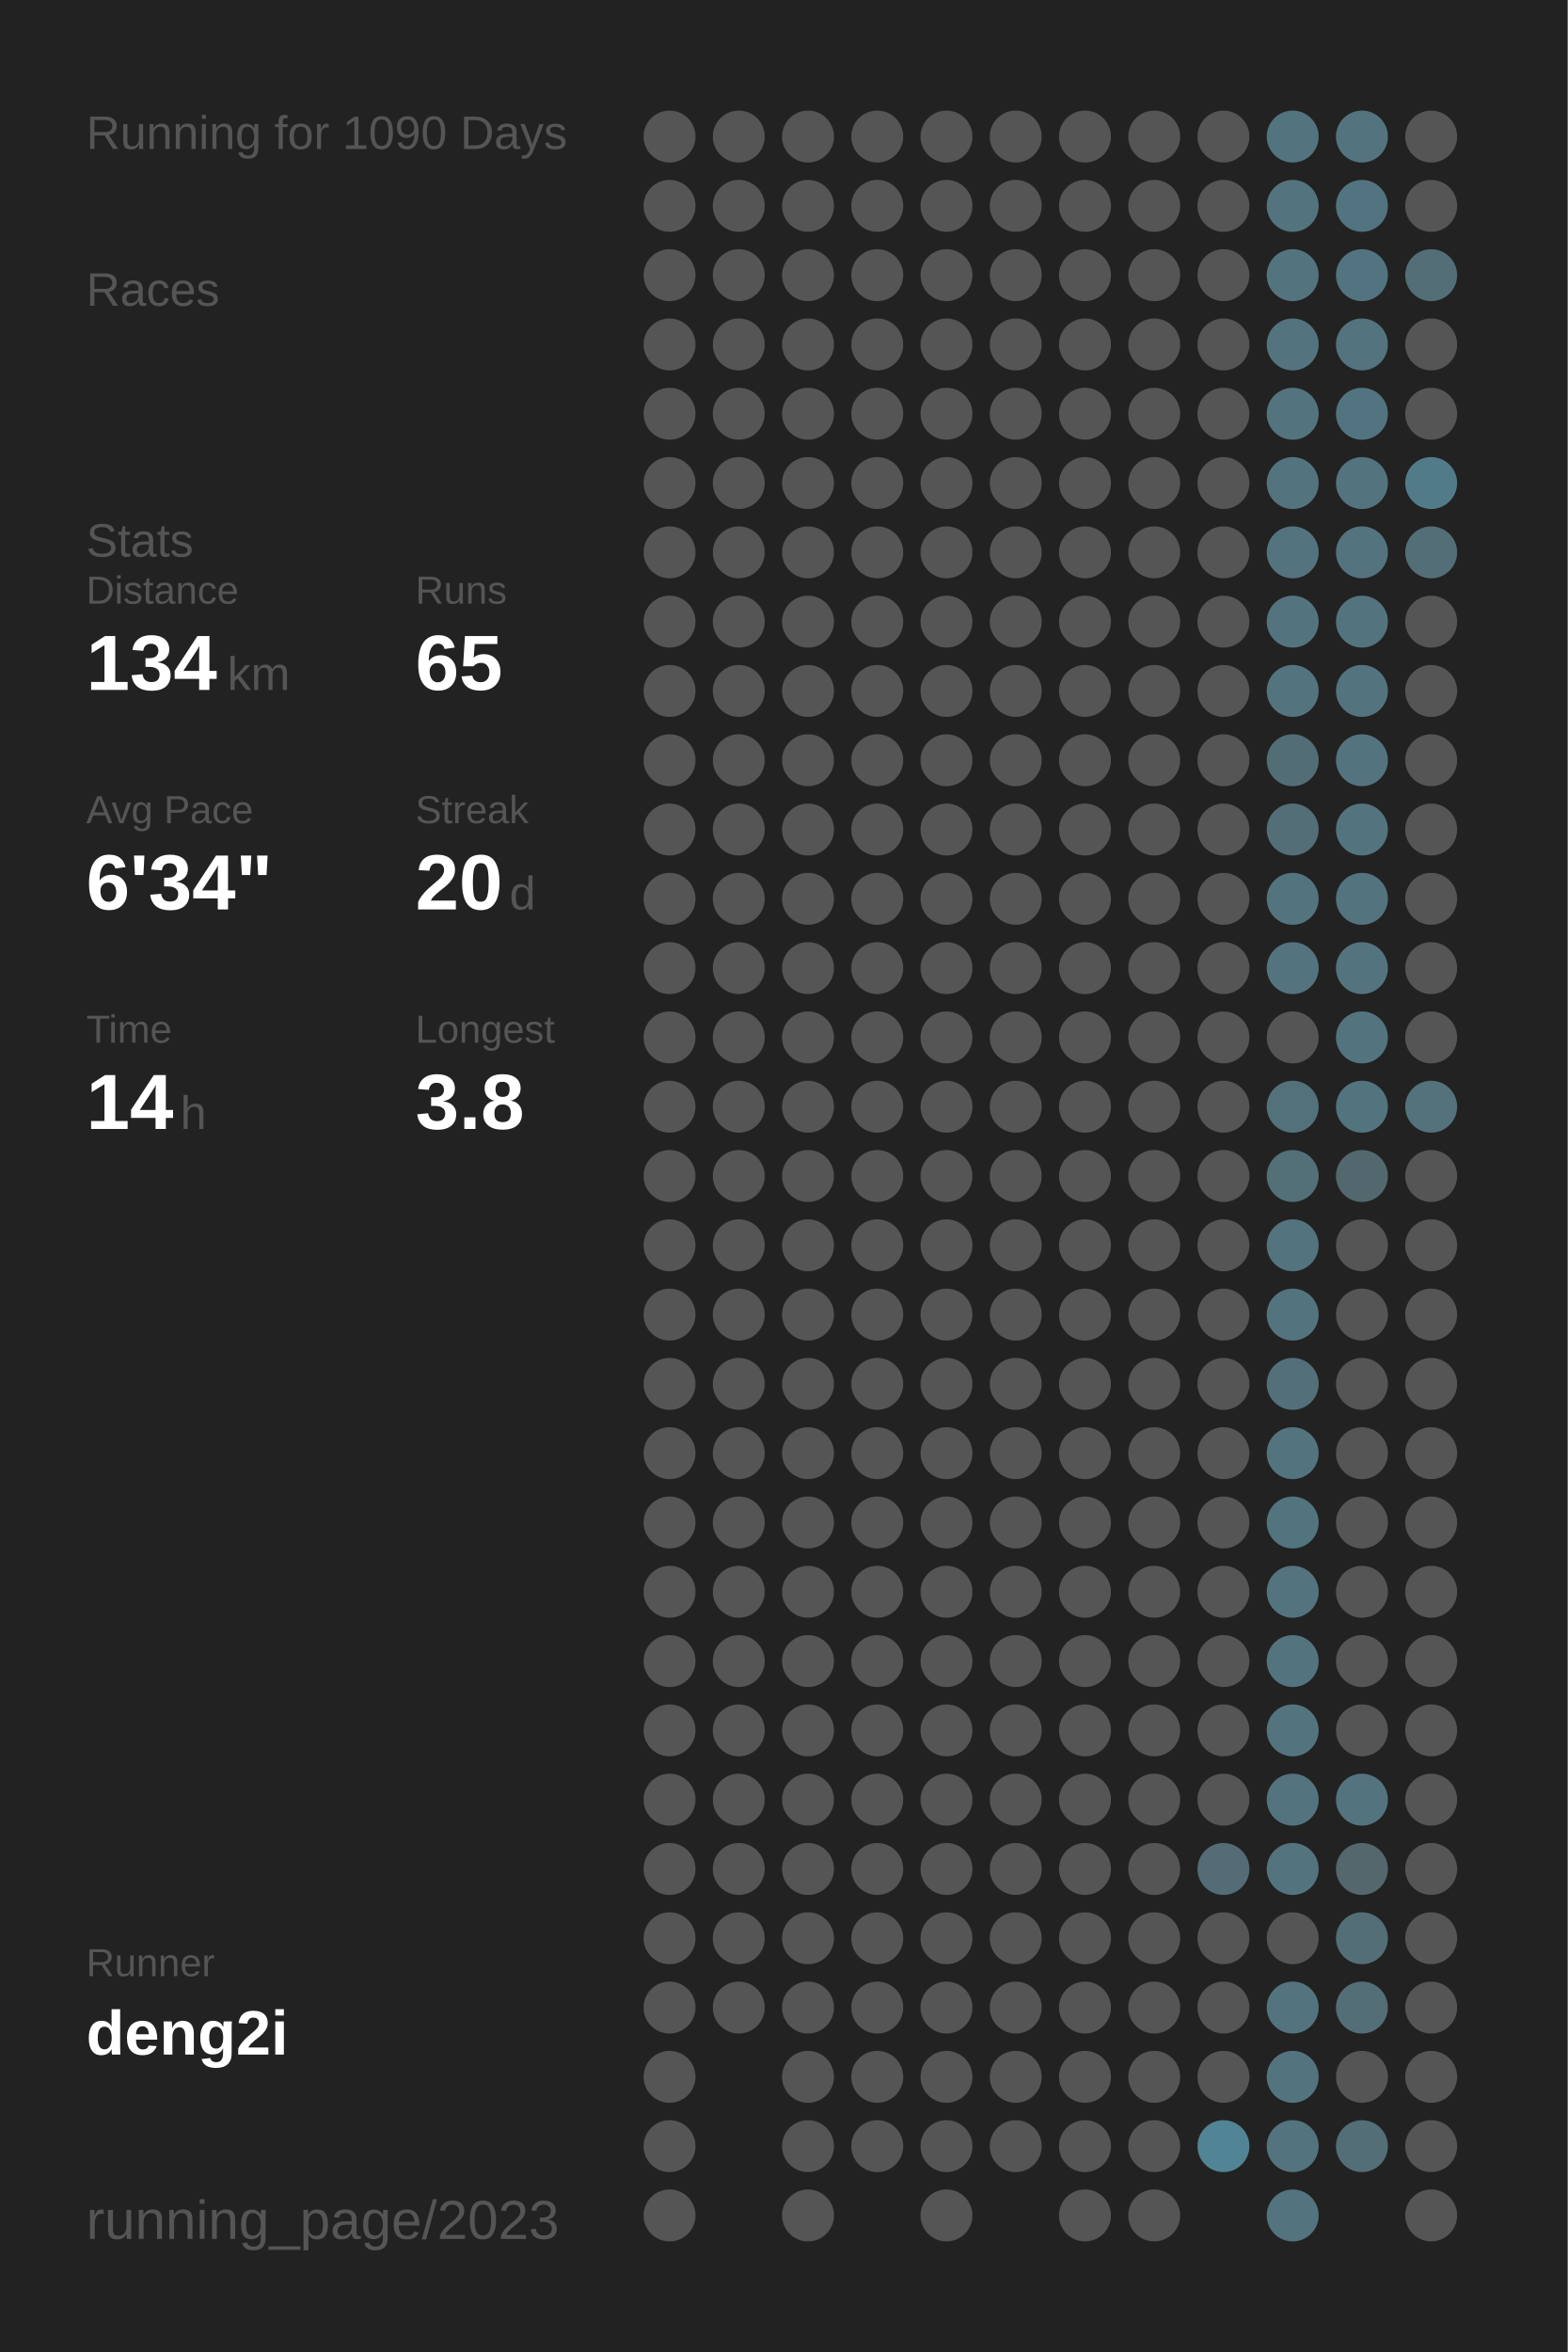
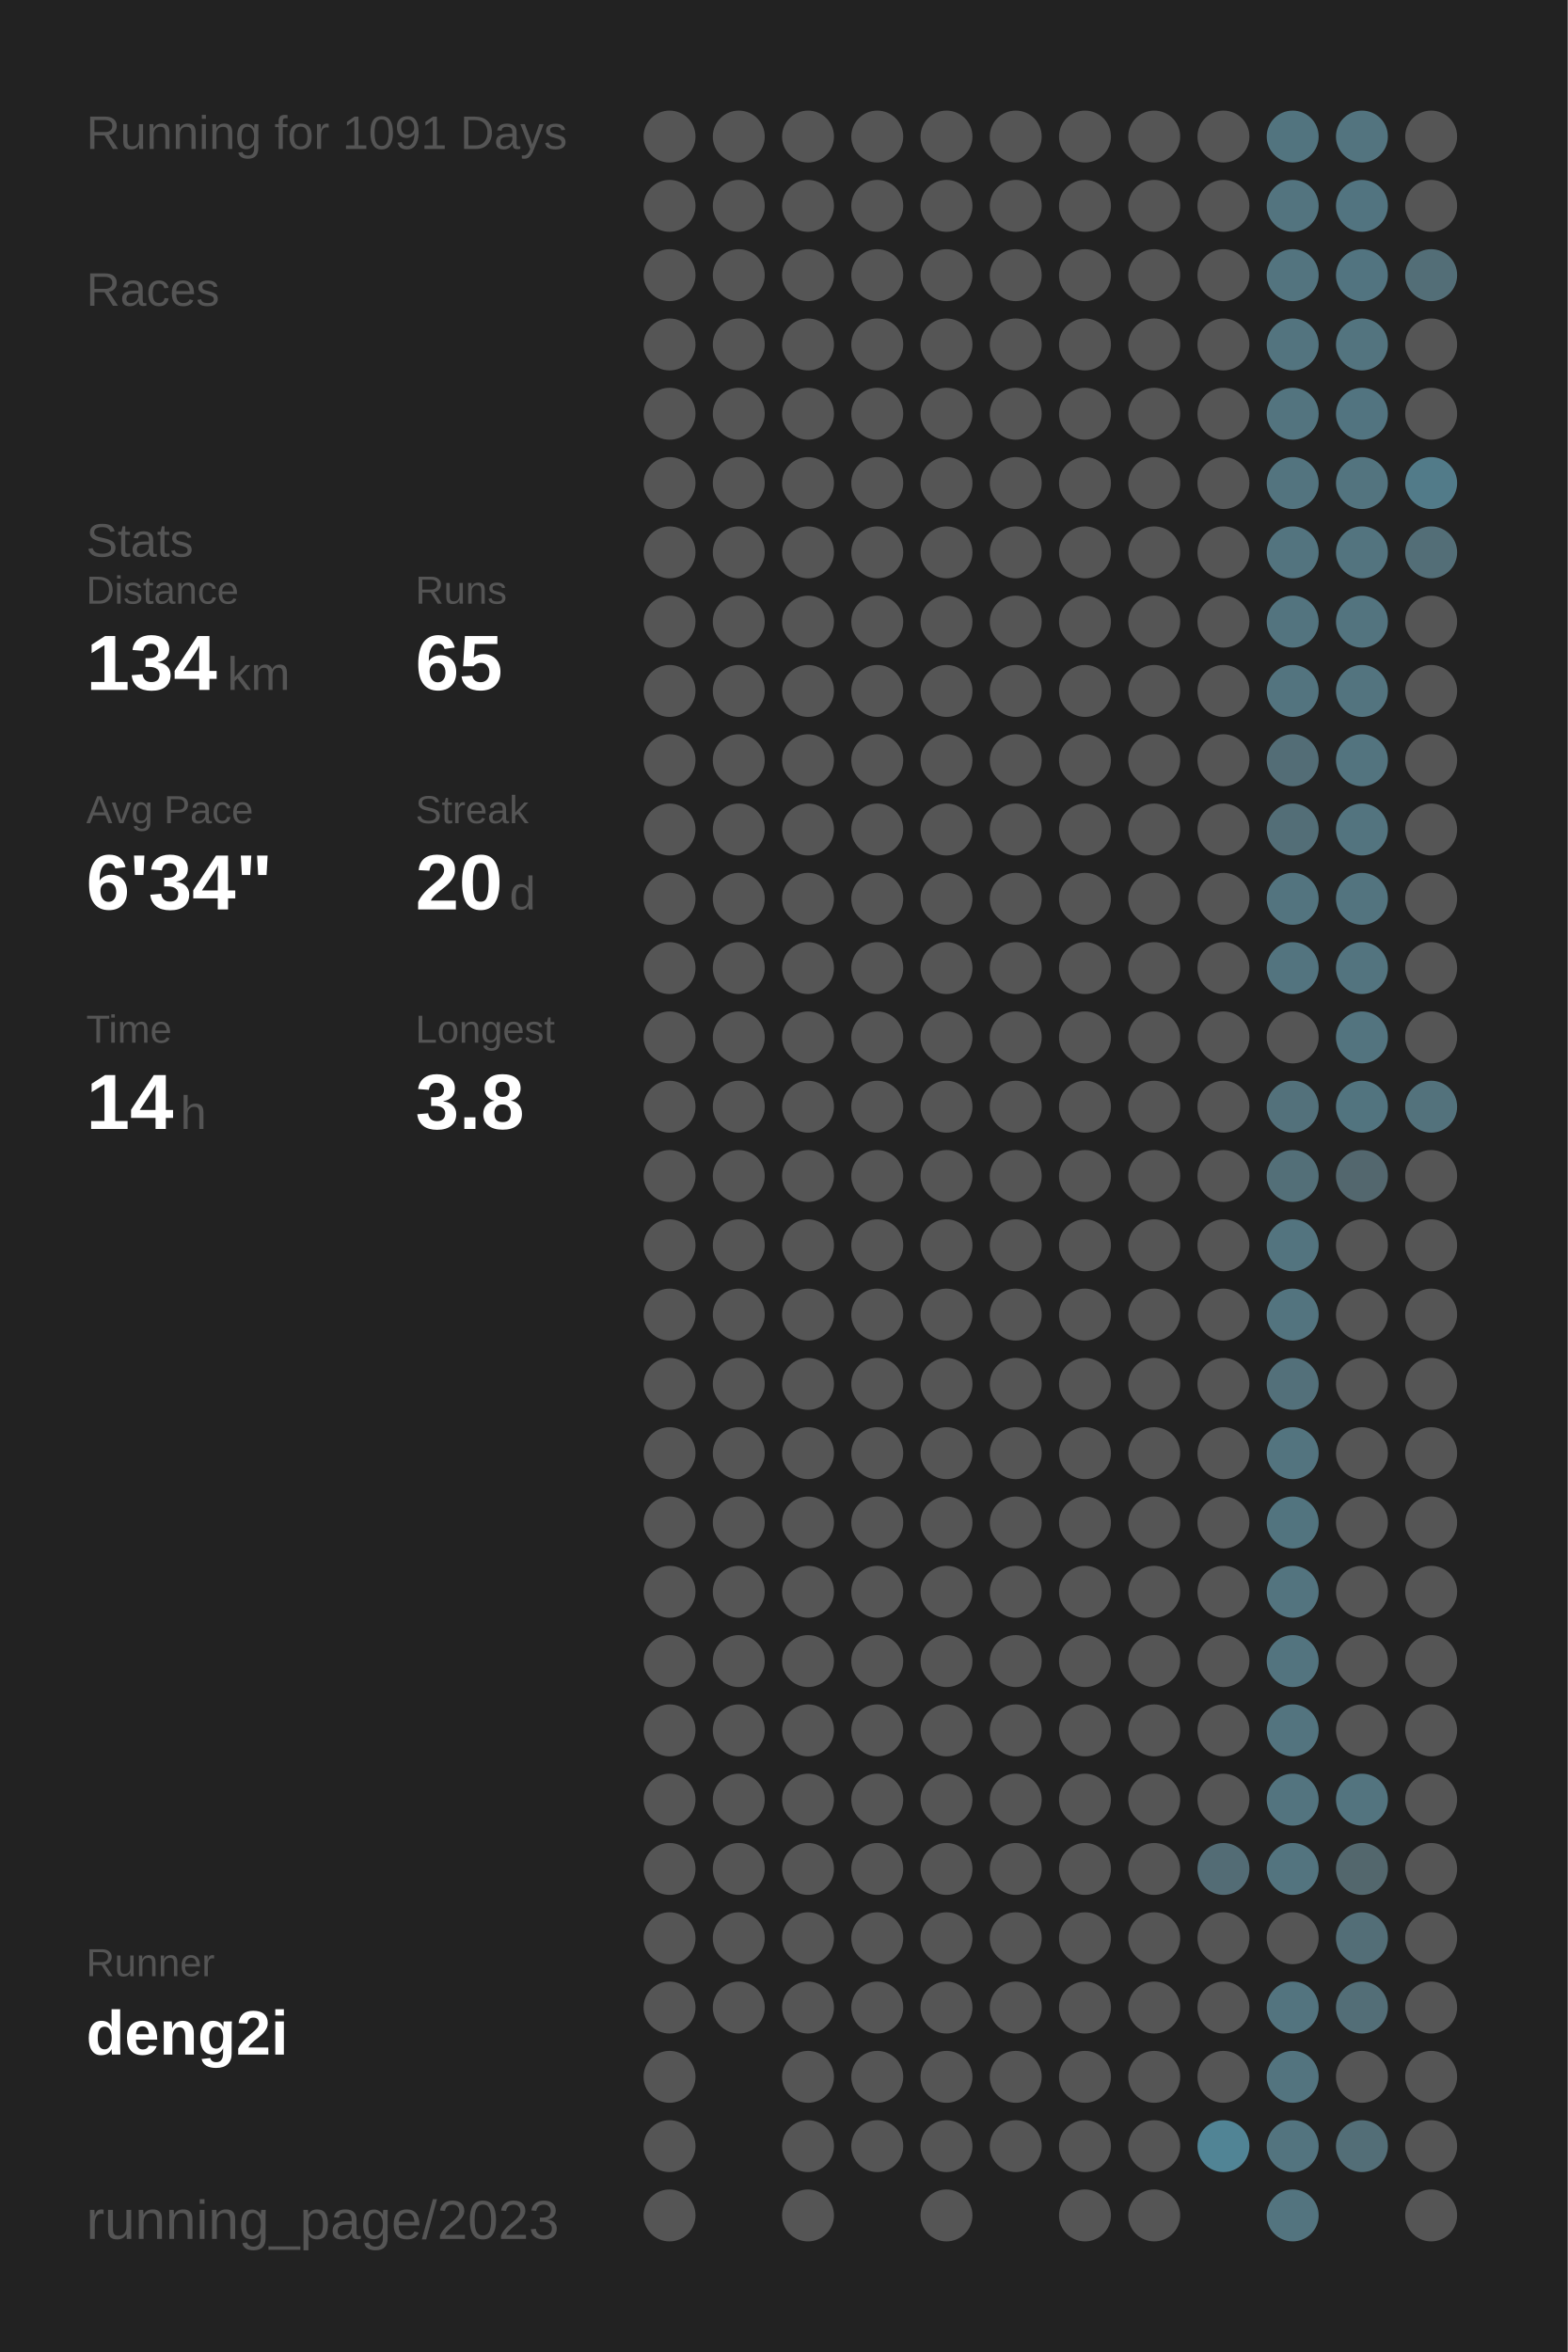
<svg xmlns="http://www.w3.org/2000/svg" baseProfile="full" height="300mm" version="1.1" viewBox="0,0,200,300" width="200mm">
  <defs />
  <rect fill="#222222" height="300" width="200" x="0" y="0" />
-   <text fill="#555555" style="font-size:6px; font-family:Arial;" x="11" y="19">Running for 1090 Days</text>
+   <text fill="#555555" style="font-size:6px; font-family:Arial;" x="11" y="19">Running for 1091 Days</text>
  <text fill="#555555" style="font-size:6px; font-family:Arial;" x="11" y="39">Races</text>
  <text fill="#555555" style="font-size:6px; font-family:Arial;" x="11" y="71">Stats</text>
  <text fill="#555555" style="font-size:5px; font-family:Arial;" x="11" y="77">Distance</text>
  <text fill="#FFFFFF" style="font-size:10px; font-family:Arial; font-weight:bold;" x="11" y="88">134</text>
  <text fill="#555555" style="font-size:6px; font-family:Arial;" x="29" y="88">km</text>
  <text fill="#555555" style="font-size:5px; font-family:Arial;" x="53" y="77">Runs</text>
  <text fill="#FFFFFF" style="font-size:10px; font-family:Arial; font-weight:bold;" x="53" y="88">65</text>
  <text fill="#555555" style="font-size:5px; font-family:Arial;" x="11" y="105">Avg Pace</text>
  <text fill="#FFFFFF" style="font-size:10px; font-family:Arial; font-weight:bold;" x="11" y="116">6'34"</text>
  <text fill="#555555" style="font-size:5px; font-family:Arial;" x="53" y="105">Streak</text>
  <text fill="#FFFFFF" style="font-size:10px; font-family:Arial; font-weight:bold;" x="53" y="116">20</text>
  <text fill="#555555" style="font-size:6px; font-family:Arial;" x="65" y="116">d</text>
  <text fill="#555555" style="font-size:5px; font-family:Arial;" x="11" y="133">Time</text>
  <text fill="#FFFFFF" style="font-size:10px; font-family:Arial; font-weight:bold;" x="11" y="144">14</text>
  <text fill="#555555" style="font-size:6px; font-family:Arial;" x="23" y="144">h</text>
  <text fill="#555555" style="font-size:5px; font-family:Arial;" x="53" y="133">Longest</text>
  <text fill="#FFFFFF" style="font-size:10px; font-family:Arial; font-weight:bold;" x="53" y="144">3.8</text>
  <text fill="#555555" style="font-size:5px; font-family:Arial;" x="11" y="252.065">Runner</text>
  <text fill="#FFFFFF" style="font-size:8px; font-family:Arial; font-weight:bold;" x="11" y="262.065">deng2i</text>
  <text fill="#555555" style="font-size:7px; font-family:Arial;" x="11" y="285.581">running_page/2023</text>
  <circle cx="85.417" cy="17.419" fill="#555555" r="3.312" />
  <circle cx="85.417" cy="26.258" fill="#555555" r="3.312" />
  <circle cx="85.417" cy="35.097" fill="#555555" r="3.312" />
  <circle cx="85.417" cy="43.935" fill="#555555" r="3.312" />
  <circle cx="85.417" cy="52.774" fill="#555555" r="3.312" />
  <circle cx="85.417" cy="61.613" fill="#555555" r="3.312" />
  <circle cx="85.417" cy="70.452" fill="#555555" r="3.312" />
  <circle cx="85.417" cy="79.29" fill="#555555" r="3.312" />
  <circle cx="85.417" cy="88.129" fill="#555555" r="3.312" />
  <circle cx="85.417" cy="96.968" fill="#555555" r="3.312" />
  <circle cx="85.417" cy="105.806" fill="#555555" r="3.312" />
  <circle cx="85.417" cy="114.645" fill="#555555" r="3.312" />
  <circle cx="85.417" cy="123.484" fill="#555555" r="3.312" />
  <circle cx="85.417" cy="132.323" fill="#555555" r="3.312" />
  <circle cx="85.417" cy="141.161" fill="#555555" r="3.312" />
  <circle cx="85.417" cy="150" fill="#555555" r="3.312" />
  <circle cx="85.417" cy="158.839" fill="#555555" r="3.312" />
  <circle cx="85.417" cy="167.677" fill="#555555" r="3.312" />
  <circle cx="85.417" cy="176.516" fill="#555555" r="3.312" />
  <circle cx="85.417" cy="185.355" fill="#555555" r="3.312" />
  <circle cx="85.417" cy="194.194" fill="#555555" r="3.312" />
  <circle cx="85.417" cy="203.032" fill="#555555" r="3.312" />
  <circle cx="85.417" cy="211.871" fill="#555555" r="3.312" />
  <circle cx="85.417" cy="220.71" fill="#555555" r="3.312" />
  <circle cx="85.417" cy="229.548" fill="#555555" r="3.312" />
  <circle cx="85.417" cy="238.387" fill="#555555" r="3.312" />
  <circle cx="85.417" cy="247.226" fill="#555555" r="3.312" />
  <circle cx="85.417" cy="256.065" fill="#555555" r="3.312" />
  <circle cx="85.417" cy="264.903" fill="#555555" r="3.312" />
  <circle cx="85.417" cy="273.742" fill="#555555" r="3.312" />
  <circle cx="85.417" cy="282.581" fill="#555555" r="3.312" />
  <circle cx="94.25" cy="17.419" fill="#555555" r="3.312" />
  <circle cx="94.25" cy="26.258" fill="#555555" r="3.312" />
  <circle cx="94.25" cy="35.097" fill="#555555" r="3.312" />
  <circle cx="94.25" cy="43.935" fill="#555555" r="3.312" />
  <circle cx="94.25" cy="52.774" fill="#555555" r="3.312" />
  <circle cx="94.25" cy="61.613" fill="#555555" r="3.312" />
  <circle cx="94.25" cy="70.452" fill="#555555" r="3.312" />
  <circle cx="94.25" cy="79.29" fill="#555555" r="3.312" />
  <circle cx="94.25" cy="88.129" fill="#555555" r="3.312" />
  <circle cx="94.25" cy="96.968" fill="#555555" r="3.312" />
  <circle cx="94.25" cy="105.806" fill="#555555" r="3.312" />
  <circle cx="94.25" cy="114.645" fill="#555555" r="3.312" />
  <circle cx="94.25" cy="123.484" fill="#555555" r="3.312" />
  <circle cx="94.25" cy="132.323" fill="#555555" r="3.312" />
  <circle cx="94.25" cy="141.161" fill="#555555" r="3.312" />
  <circle cx="94.25" cy="150" fill="#555555" r="3.312" />
  <circle cx="94.25" cy="158.839" fill="#555555" r="3.312" />
  <circle cx="94.25" cy="167.677" fill="#555555" r="3.312" />
  <circle cx="94.25" cy="176.516" fill="#555555" r="3.312" />
  <circle cx="94.25" cy="185.355" fill="#555555" r="3.312" />
  <circle cx="94.25" cy="194.194" fill="#555555" r="3.312" />
  <circle cx="94.25" cy="203.032" fill="#555555" r="3.312" />
  <circle cx="94.25" cy="211.871" fill="#555555" r="3.312" />
  <circle cx="94.25" cy="220.71" fill="#555555" r="3.312" />
  <circle cx="94.25" cy="229.548" fill="#555555" r="3.312" />
  <circle cx="94.25" cy="238.387" fill="#555555" r="3.312" />
  <circle cx="94.25" cy="247.226" fill="#555555" r="3.312" />
  <circle cx="94.25" cy="256.065" fill="#555555" r="3.312" />
  <circle cx="103.083" cy="17.419" fill="#555555" r="3.312" />
  <circle cx="103.083" cy="26.258" fill="#555555" r="3.312" />
  <circle cx="103.083" cy="35.097" fill="#555555" r="3.312" />
  <circle cx="103.083" cy="43.935" fill="#555555" r="3.312" />
  <circle cx="103.083" cy="52.774" fill="#555555" r="3.312" />
  <circle cx="103.083" cy="61.613" fill="#555555" r="3.312" />
  <circle cx="103.083" cy="70.452" fill="#555555" r="3.312" />
  <circle cx="103.083" cy="79.29" fill="#555555" r="3.312" />
  <circle cx="103.083" cy="88.129" fill="#555555" r="3.312" />
  <circle cx="103.083" cy="96.968" fill="#555555" r="3.312" />
  <circle cx="103.083" cy="105.806" fill="#555555" r="3.312" />
  <circle cx="103.083" cy="114.645" fill="#555555" r="3.312" />
  <circle cx="103.083" cy="123.484" fill="#555555" r="3.312" />
  <circle cx="103.083" cy="132.323" fill="#555555" r="3.312" />
  <circle cx="103.083" cy="141.161" fill="#555555" r="3.312" />
  <circle cx="103.083" cy="150" fill="#555555" r="3.312" />
  <circle cx="103.083" cy="158.839" fill="#555555" r="3.312" />
  <circle cx="103.083" cy="167.677" fill="#555555" r="3.312" />
  <circle cx="103.083" cy="176.516" fill="#555555" r="3.312" />
  <circle cx="103.083" cy="185.355" fill="#555555" r="3.312" />
  <circle cx="103.083" cy="194.194" fill="#555555" r="3.312" />
  <circle cx="103.083" cy="203.032" fill="#555555" r="3.312" />
  <circle cx="103.083" cy="211.871" fill="#555555" r="3.312" />
  <circle cx="103.083" cy="220.71" fill="#555555" r="3.312" />
  <circle cx="103.083" cy="229.548" fill="#555555" r="3.312" />
  <circle cx="103.083" cy="238.387" fill="#555555" r="3.312" />
  <circle cx="103.083" cy="247.226" fill="#555555" r="3.312" />
  <circle cx="103.083" cy="256.065" fill="#555555" r="3.312" />
  <circle cx="103.083" cy="264.903" fill="#555555" r="3.312" />
  <circle cx="103.083" cy="273.742" fill="#555555" r="3.312" />
  <circle cx="103.083" cy="282.581" fill="#555555" r="3.312" />
  <circle cx="111.917" cy="17.419" fill="#555555" r="3.312" />
  <circle cx="111.917" cy="26.258" fill="#555555" r="3.312" />
  <circle cx="111.917" cy="35.097" fill="#555555" r="3.312" />
  <circle cx="111.917" cy="43.935" fill="#555555" r="3.312" />
  <circle cx="111.917" cy="52.774" fill="#555555" r="3.312" />
  <circle cx="111.917" cy="61.613" fill="#555555" r="3.312" />
  <circle cx="111.917" cy="70.452" fill="#555555" r="3.312" />
  <circle cx="111.917" cy="79.29" fill="#555555" r="3.312" />
  <circle cx="111.917" cy="88.129" fill="#555555" r="3.312" />
  <circle cx="111.917" cy="96.968" fill="#555555" r="3.312" />
  <circle cx="111.917" cy="105.806" fill="#555555" r="3.312" />
  <circle cx="111.917" cy="114.645" fill="#555555" r="3.312" />
  <circle cx="111.917" cy="123.484" fill="#555555" r="3.312" />
  <circle cx="111.917" cy="132.323" fill="#555555" r="3.312" />
  <circle cx="111.917" cy="141.161" fill="#555555" r="3.312" />
  <circle cx="111.917" cy="150" fill="#555555" r="3.312" />
  <circle cx="111.917" cy="158.839" fill="#555555" r="3.312" />
  <circle cx="111.917" cy="167.677" fill="#555555" r="3.312" />
  <circle cx="111.917" cy="176.516" fill="#555555" r="3.312" />
  <circle cx="111.917" cy="185.355" fill="#555555" r="3.312" />
  <circle cx="111.917" cy="194.194" fill="#555555" r="3.312" />
  <circle cx="111.917" cy="203.032" fill="#555555" r="3.312" />
  <circle cx="111.917" cy="211.871" fill="#555555" r="3.312" />
  <circle cx="111.917" cy="220.71" fill="#555555" r="3.312" />
  <circle cx="111.917" cy="229.548" fill="#555555" r="3.312" />
  <circle cx="111.917" cy="238.387" fill="#555555" r="3.312" />
  <circle cx="111.917" cy="247.226" fill="#555555" r="3.312" />
  <circle cx="111.917" cy="256.065" fill="#555555" r="3.312" />
  <circle cx="111.917" cy="264.903" fill="#555555" r="3.312" />
  <circle cx="111.917" cy="273.742" fill="#555555" r="3.312" />
  <circle cx="120.75" cy="17.419" fill="#555555" r="3.312" />
  <circle cx="120.75" cy="26.258" fill="#555555" r="3.312" />
  <circle cx="120.75" cy="35.097" fill="#555555" r="3.312" />
  <circle cx="120.75" cy="43.935" fill="#555555" r="3.312" />
  <circle cx="120.75" cy="52.774" fill="#555555" r="3.312" />
  <circle cx="120.75" cy="61.613" fill="#555555" r="3.312" />
  <circle cx="120.75" cy="70.452" fill="#555555" r="3.312" />
  <circle cx="120.75" cy="79.29" fill="#555555" r="3.312" />
  <circle cx="120.75" cy="88.129" fill="#555555" r="3.312" />
  <circle cx="120.75" cy="96.968" fill="#555555" r="3.312" />
  <circle cx="120.75" cy="105.806" fill="#555555" r="3.312" />
  <circle cx="120.75" cy="114.645" fill="#555555" r="3.312" />
  <circle cx="120.75" cy="123.484" fill="#555555" r="3.312" />
  <circle cx="120.75" cy="132.323" fill="#555555" r="3.312" />
  <circle cx="120.75" cy="141.161" fill="#555555" r="3.312" />
  <circle cx="120.75" cy="150" fill="#555555" r="3.312" />
  <circle cx="120.75" cy="158.839" fill="#555555" r="3.312" />
  <circle cx="120.75" cy="167.677" fill="#555555" r="3.312" />
  <circle cx="120.75" cy="176.516" fill="#555555" r="3.312" />
  <circle cx="120.75" cy="185.355" fill="#555555" r="3.312" />
  <circle cx="120.75" cy="194.194" fill="#555555" r="3.312" />
  <circle cx="120.75" cy="203.032" fill="#555555" r="3.312" />
  <circle cx="120.75" cy="211.871" fill="#555555" r="3.312" />
  <circle cx="120.75" cy="220.71" fill="#555555" r="3.312" />
  <circle cx="120.75" cy="229.548" fill="#555555" r="3.312" />
  <circle cx="120.75" cy="238.387" fill="#555555" r="3.312" />
  <circle cx="120.75" cy="247.226" fill="#555555" r="3.312" />
  <circle cx="120.75" cy="256.065" fill="#555555" r="3.312" />
  <circle cx="120.75" cy="264.903" fill="#555555" r="3.312" />
  <circle cx="120.75" cy="273.742" fill="#555555" r="3.312" />
  <circle cx="120.75" cy="282.581" fill="#555555" r="3.312" />
  <circle cx="129.583" cy="17.419" fill="#555555" r="3.312" />
  <circle cx="129.583" cy="26.258" fill="#555555" r="3.312" />
  <circle cx="129.583" cy="35.097" fill="#555555" r="3.312" />
  <circle cx="129.583" cy="43.935" fill="#555555" r="3.312" />
  <circle cx="129.583" cy="52.774" fill="#555555" r="3.312" />
  <circle cx="129.583" cy="61.613" fill="#555555" r="3.312" />
  <circle cx="129.583" cy="70.452" fill="#555555" r="3.312" />
  <circle cx="129.583" cy="79.29" fill="#555555" r="3.312" />
  <circle cx="129.583" cy="88.129" fill="#555555" r="3.312" />
  <circle cx="129.583" cy="96.968" fill="#555555" r="3.312" />
  <circle cx="129.583" cy="105.806" fill="#555555" r="3.312" />
  <circle cx="129.583" cy="114.645" fill="#555555" r="3.312" />
  <circle cx="129.583" cy="123.484" fill="#555555" r="3.312" />
  <circle cx="129.583" cy="132.323" fill="#555555" r="3.312" />
  <circle cx="129.583" cy="141.161" fill="#555555" r="3.312" />
  <circle cx="129.583" cy="150" fill="#555555" r="3.312" />
  <circle cx="129.583" cy="158.839" fill="#555555" r="3.312" />
  <circle cx="129.583" cy="167.677" fill="#555555" r="3.312" />
  <circle cx="129.583" cy="176.516" fill="#555555" r="3.312" />
  <circle cx="129.583" cy="185.355" fill="#555555" r="3.312" />
  <circle cx="129.583" cy="194.194" fill="#555555" r="3.312" />
  <circle cx="129.583" cy="203.032" fill="#555555" r="3.312" />
  <circle cx="129.583" cy="211.871" fill="#555555" r="3.312" />
  <circle cx="129.583" cy="220.71" fill="#555555" r="3.312" />
  <circle cx="129.583" cy="229.548" fill="#555555" r="3.312" />
  <circle cx="129.583" cy="238.387" fill="#555555" r="3.312" />
  <circle cx="129.583" cy="247.226" fill="#555555" r="3.312" />
  <circle cx="129.583" cy="256.065" fill="#555555" r="3.312" />
  <circle cx="129.583" cy="264.903" fill="#555555" r="3.312" />
  <circle cx="129.583" cy="273.742" fill="#555555" r="3.312" />
  <circle cx="138.417" cy="17.419" fill="#555555" r="3.312" />
  <circle cx="138.417" cy="26.258" fill="#555555" r="3.312" />
  <circle cx="138.417" cy="35.097" fill="#555555" r="3.312" />
  <circle cx="138.417" cy="43.935" fill="#555555" r="3.312" />
  <circle cx="138.417" cy="52.774" fill="#555555" r="3.312" />
  <circle cx="138.417" cy="61.613" fill="#555555" r="3.312" />
  <circle cx="138.417" cy="70.452" fill="#555555" r="3.312" />
  <circle cx="138.417" cy="79.29" fill="#555555" r="3.312" />
  <circle cx="138.417" cy="88.129" fill="#555555" r="3.312" />
  <circle cx="138.417" cy="96.968" fill="#555555" r="3.312" />
  <circle cx="138.417" cy="105.806" fill="#555555" r="3.312" />
  <circle cx="138.417" cy="114.645" fill="#555555" r="3.312" />
  <circle cx="138.417" cy="123.484" fill="#555555" r="3.312" />
  <circle cx="138.417" cy="132.323" fill="#555555" r="3.312" />
  <circle cx="138.417" cy="141.161" fill="#555555" r="3.312" />
  <circle cx="138.417" cy="150" fill="#555555" r="3.312" />
  <circle cx="138.417" cy="158.839" fill="#555555" r="3.312" />
  <circle cx="138.417" cy="167.677" fill="#555555" r="3.312" />
  <circle cx="138.417" cy="176.516" fill="#555555" r="3.312" />
  <circle cx="138.417" cy="185.355" fill="#555555" r="3.312" />
  <circle cx="138.417" cy="194.194" fill="#555555" r="3.312" />
  <circle cx="138.417" cy="203.032" fill="#555555" r="3.312" />
  <circle cx="138.417" cy="211.871" fill="#555555" r="3.312" />
  <circle cx="138.417" cy="220.71" fill="#555555" r="3.312" />
  <circle cx="138.417" cy="229.548" fill="#555555" r="3.312" />
  <circle cx="138.417" cy="238.387" fill="#555555" r="3.312" />
  <circle cx="138.417" cy="247.226" fill="#555555" r="3.312" />
  <circle cx="138.417" cy="256.065" fill="#555555" r="3.312" />
  <circle cx="138.417" cy="264.903" fill="#555555" r="3.312" />
  <circle cx="138.417" cy="273.742" fill="#555555" r="3.312" />
  <circle cx="138.417" cy="282.581" fill="#555555" r="3.312" />
  <circle cx="147.25" cy="17.419" fill="#555555" r="3.312" />
  <circle cx="147.25" cy="26.258" fill="#555555" r="3.312" />
  <circle cx="147.25" cy="35.097" fill="#555555" r="3.312" />
  <circle cx="147.25" cy="43.935" fill="#555555" r="3.312" />
  <circle cx="147.25" cy="52.774" fill="#555555" r="3.312" />
  <circle cx="147.25" cy="61.613" fill="#555555" r="3.312" />
  <circle cx="147.25" cy="70.452" fill="#555555" r="3.312" />
  <circle cx="147.25" cy="79.29" fill="#555555" r="3.312" />
  <circle cx="147.25" cy="88.129" fill="#555555" r="3.312" />
  <circle cx="147.25" cy="96.968" fill="#555555" r="3.312" />
  <circle cx="147.25" cy="105.806" fill="#555555" r="3.312" />
  <circle cx="147.25" cy="114.645" fill="#555555" r="3.312" />
  <circle cx="147.25" cy="123.484" fill="#555555" r="3.312" />
  <circle cx="147.25" cy="132.323" fill="#555555" r="3.312" />
  <circle cx="147.25" cy="141.161" fill="#555555" r="3.312" />
  <circle cx="147.25" cy="150" fill="#555555" r="3.312" />
  <circle cx="147.25" cy="158.839" fill="#555555" r="3.312" />
  <circle cx="147.25" cy="167.677" fill="#555555" r="3.312" />
  <circle cx="147.25" cy="176.516" fill="#555555" r="3.312" />
  <circle cx="147.25" cy="185.355" fill="#555555" r="3.312" />
  <circle cx="147.25" cy="194.194" fill="#555555" r="3.312" />
  <circle cx="147.25" cy="203.032" fill="#555555" r="3.312" />
  <circle cx="147.25" cy="211.871" fill="#555555" r="3.312" />
  <circle cx="147.25" cy="220.71" fill="#555555" r="3.312" />
  <circle cx="147.25" cy="229.548" fill="#555555" r="3.312" />
  <circle cx="147.25" cy="238.387" fill="#555555" r="3.312" />
  <circle cx="147.25" cy="247.226" fill="#555555" r="3.312" />
  <circle cx="147.25" cy="256.065" fill="#555555" r="3.312" />
  <circle cx="147.25" cy="264.903" fill="#555555" r="3.312" />
  <circle cx="147.25" cy="273.742" fill="#555555" r="3.312" />
  <circle cx="147.25" cy="282.581" fill="#555555" r="3.312" />
  <circle cx="156.083" cy="17.419" fill="#555555" r="3.312" />
  <circle cx="156.083" cy="26.258" fill="#555555" r="3.312" />
  <circle cx="156.083" cy="35.097" fill="#555555" r="3.312" />
  <circle cx="156.083" cy="43.935" fill="#555555" r="3.312" />
  <circle cx="156.083" cy="52.774" fill="#555555" r="3.312" />
  <circle cx="156.083" cy="61.613" fill="#555555" r="3.312" />
  <circle cx="156.083" cy="70.452" fill="#555555" r="3.312" />
  <circle cx="156.083" cy="79.29" fill="#555555" r="3.312" />
  <circle cx="156.083" cy="88.129" fill="#555555" r="3.312" />
  <circle cx="156.083" cy="96.968" fill="#555555" r="3.312" />
  <circle cx="156.083" cy="105.806" fill="#555555" r="3.312" />
  <circle cx="156.083" cy="114.645" fill="#555555" r="3.312" />
  <circle cx="156.083" cy="123.484" fill="#555555" r="3.312" />
  <circle cx="156.083" cy="132.323" fill="#555555" r="3.312" />
  <circle cx="156.083" cy="141.161" fill="#555555" r="3.312" />
  <circle cx="156.083" cy="150" fill="#555555" r="3.312" />
  <circle cx="156.083" cy="158.839" fill="#555555" r="3.312" />
  <circle cx="156.083" cy="167.677" fill="#555555" r="3.312" />
  <circle cx="156.083" cy="176.516" fill="#555555" r="3.312" />
  <circle cx="156.083" cy="185.355" fill="#555555" r="3.312" />
  <circle cx="156.083" cy="194.194" fill="#555555" r="3.312" />
  <circle cx="156.083" cy="203.032" fill="#555555" r="3.312" />
  <circle cx="156.083" cy="211.871" fill="#555555" r="3.312" />
  <circle cx="156.083" cy="220.71" fill="#555555" r="3.312" />
  <circle cx="156.083" cy="229.548" fill="#555555" r="3.312" />
  <circle cx="156.083" cy="238.387" fill="#536c75" r="3.312" />
  <circle cx="156.083" cy="247.226" fill="#555555" r="3.312" />
  <circle cx="156.083" cy="256.065" fill="#555555" r="3.312" />
  <circle cx="156.083" cy="264.903" fill="#555555" r="3.312" />
  <circle cx="156.083" cy="273.742" fill="#518495" r="3.312" />
  <circle cx="164.917" cy="17.419" fill="#52747f" r="3.312" />
  <circle cx="164.917" cy="26.258" fill="#53747f" r="3.312" />
  <circle cx="164.917" cy="35.097" fill="#53747f" r="3.312" />
  <circle cx="164.917" cy="43.935" fill="#53747f" r="3.312" />
  <circle cx="164.917" cy="52.774" fill="#53747f" r="3.312" />
  <circle cx="164.917" cy="61.613" fill="#53747f" r="3.312" />
  <circle cx="164.917" cy="70.452" fill="#53747f" r="3.312" />
  <circle cx="164.917" cy="79.29" fill="#53747f" r="3.312" />
  <circle cx="164.917" cy="88.129" fill="#53747f" r="3.312" />
  <circle cx="164.917" cy="96.968" fill="#536d76" r="3.312" />
  <circle cx="164.917" cy="105.806" fill="#536e77" r="3.312" />
  <circle cx="164.917" cy="114.645" fill="#53747f" r="3.312" />
  <circle cx="164.917" cy="123.484" fill="#53747f" r="3.312" />
  <circle cx="164.917" cy="132.323" fill="#555555" r="3.312" />
  <circle cx="164.917" cy="141.161" fill="#53717b" r="3.312" />
  <circle cx="164.917" cy="150" fill="#536f78" r="3.312" />
  <circle cx="164.917" cy="158.839" fill="#53747f" r="3.312" />
  <circle cx="164.917" cy="167.677" fill="#53747f" r="3.312" />
  <circle cx="164.917" cy="176.516" fill="#53707a" r="3.312" />
  <circle cx="164.917" cy="185.355" fill="#53747f" r="3.312" />
  <circle cx="164.917" cy="194.194" fill="#52747f" r="3.312" />
  <circle cx="164.917" cy="203.032" fill="#53747f" r="3.312" />
  <circle cx="164.917" cy="211.871" fill="#53747f" r="3.312" />
  <circle cx="164.917" cy="220.71" fill="#53747f" r="3.312" />
  <circle cx="164.917" cy="229.548" fill="#53747f" r="3.312" />
  <circle cx="164.917" cy="238.387" fill="#53747f" r="3.312" />
  <circle cx="164.917" cy="247.226" fill="#555555" r="3.312" />
  <circle cx="164.917" cy="256.065" fill="#53747f" r="3.312" />
  <circle cx="164.917" cy="264.903" fill="#53747f" r="3.312" />
  <circle cx="164.917" cy="273.742" fill="#53747f" r="3.312" />
  <circle cx="164.917" cy="282.581" fill="#53747f" r="3.312" />
  <circle cx="173.75" cy="17.419" fill="#53747f" r="3.312" />
  <circle cx="173.75" cy="26.258" fill="#527480" r="3.312" />
  <circle cx="173.75" cy="35.097" fill="#527480" r="3.312" />
  <circle cx="173.75" cy="43.935" fill="#53747f" r="3.312" />
  <circle cx="173.75" cy="52.774" fill="#527480" r="3.312" />
  <circle cx="173.75" cy="61.613" fill="#53747f" r="3.312" />
  <circle cx="173.75" cy="70.452" fill="#53747f" r="3.312" />
  <circle cx="173.75" cy="79.29" fill="#53747f" r="3.312" />
  <circle cx="173.75" cy="88.129" fill="#53747f" r="3.312" />
  <circle cx="173.75" cy="96.968" fill="#53747f" r="3.312" />
  <circle cx="173.75" cy="105.806" fill="#53747f" r="3.312" />
  <circle cx="173.75" cy="114.645" fill="#53747f" r="3.312" />
  <circle cx="173.75" cy="123.484" fill="#53747f" r="3.312" />
  <circle cx="173.75" cy="132.323" fill="#53747f" r="3.312" />
  <circle cx="173.75" cy="141.161" fill="#52747f" r="3.312" />
  <circle cx="173.75" cy="150" fill="#53676e" r="3.312" />
  <circle cx="173.75" cy="158.839" fill="#555555" r="3.312" />
  <circle cx="173.75" cy="167.677" fill="#555555" r="3.312" />
  <circle cx="173.75" cy="176.516" fill="#555555" r="3.312" />
  <circle cx="173.75" cy="185.355" fill="#555555" r="3.312" />
  <circle cx="173.75" cy="194.194" fill="#555555" r="3.312" />
  <circle cx="173.75" cy="203.032" fill="#555555" r="3.312" />
  <circle cx="173.75" cy="211.871" fill="#555555" r="3.312" />
  <circle cx="173.75" cy="220.71" fill="#555555" r="3.312" />
  <circle cx="173.75" cy="229.548" fill="#53747f" r="3.312" />
  <circle cx="173.75" cy="238.387" fill="#53676d" r="3.312" />
  <circle cx="173.75" cy="247.226" fill="#536e77" r="3.312" />
  <circle cx="173.75" cy="256.065" fill="#536e77" r="3.312" />
  <circle cx="173.75" cy="264.903" fill="#555555" r="3.312" />
  <circle cx="173.75" cy="273.742" fill="#536e77" r="3.312" />
  <circle cx="182.583" cy="17.419" fill="#555555" r="3.312" />
  <circle cx="182.583" cy="26.258" fill="#555555" r="3.312" />
  <circle cx="182.583" cy="35.097" fill="#536e77" r="3.312" />
  <circle cx="182.583" cy="43.935" fill="#555555" r="3.312" />
  <circle cx="182.583" cy="52.774" fill="#555555" r="3.312" />
  <circle cx="182.583" cy="61.613" fill="#527b89" r="3.312" />
  <circle cx="182.583" cy="70.452" fill="#536e77" r="3.312" />
  <circle cx="182.583" cy="79.29" fill="#555555" r="3.312" />
  <circle cx="182.583" cy="88.129" fill="#555555" r="3.312" />
  <circle cx="182.583" cy="96.968" fill="#555555" r="3.312" />
  <circle cx="182.583" cy="105.806" fill="#555555" r="3.312" />
  <circle cx="182.583" cy="114.645" fill="#555555" r="3.312" />
  <circle cx="182.583" cy="123.484" fill="#555555" r="3.312" />
  <circle cx="182.583" cy="132.323" fill="#555555" r="3.312" />
  <circle cx="182.583" cy="141.161" fill="#53727c" r="3.312" />
  <circle cx="182.583" cy="150" fill="#555555" r="3.312" />
  <circle cx="182.583" cy="158.839" fill="#555555" r="3.312" />
  <circle cx="182.583" cy="167.677" fill="#555555" r="3.312" />
  <circle cx="182.583" cy="176.516" fill="#555555" r="3.312" />
  <circle cx="182.583" cy="185.355" fill="#555555" r="3.312" />
  <circle cx="182.583" cy="194.194" fill="#555555" r="3.312" />
  <circle cx="182.583" cy="203.032" fill="#555555" r="3.312" />
  <circle cx="182.583" cy="211.871" fill="#555555" r="3.312" />
  <circle cx="182.583" cy="220.71" fill="#555555" r="3.312" />
  <circle cx="182.583" cy="229.548" fill="#555555" r="3.312" />
  <circle cx="182.583" cy="238.387" fill="#555555" r="3.312" />
  <circle cx="182.583" cy="247.226" fill="#555555" r="3.312" />
  <circle cx="182.583" cy="256.065" fill="#555555" r="3.312" />
  <circle cx="182.583" cy="264.903" fill="#555555" r="3.312" />
  <circle cx="182.583" cy="273.742" fill="#555555" r="3.312" />
  <circle cx="182.583" cy="282.581" fill="#555555" r="3.312" />
</svg>
